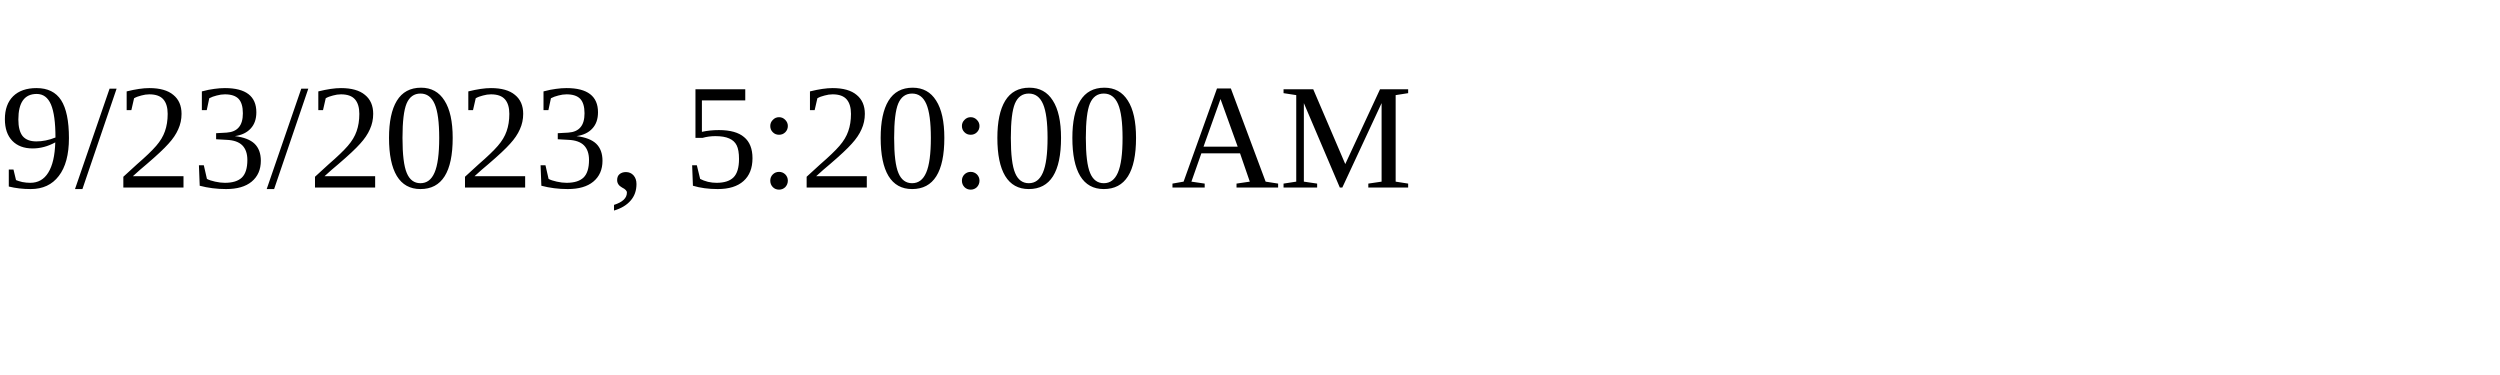
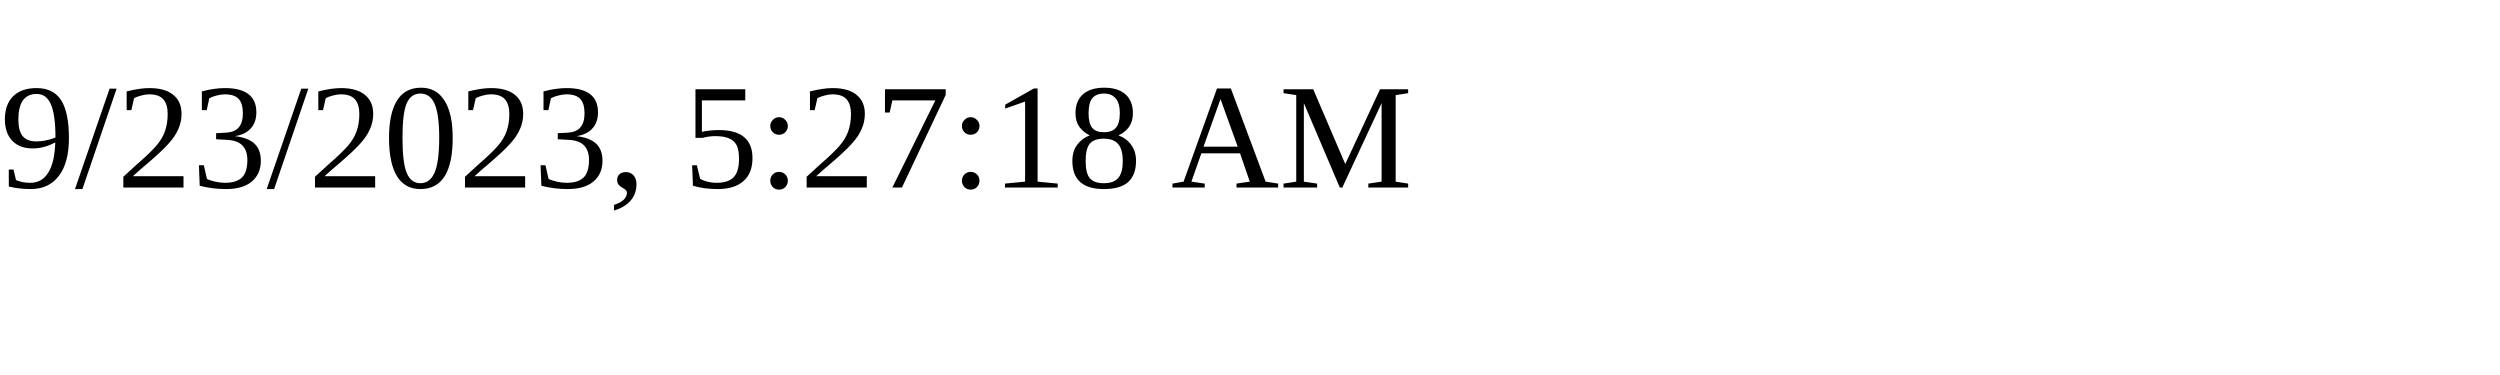
<svg xmlns="http://www.w3.org/2000/svg" height="30" width="200">
-   <text x="0" y="15">9/23/2023, 5:20:00 AM</text>
+   <text x="0" y="15">9/23/2023, 5:27:18 AM</text>
</svg>
